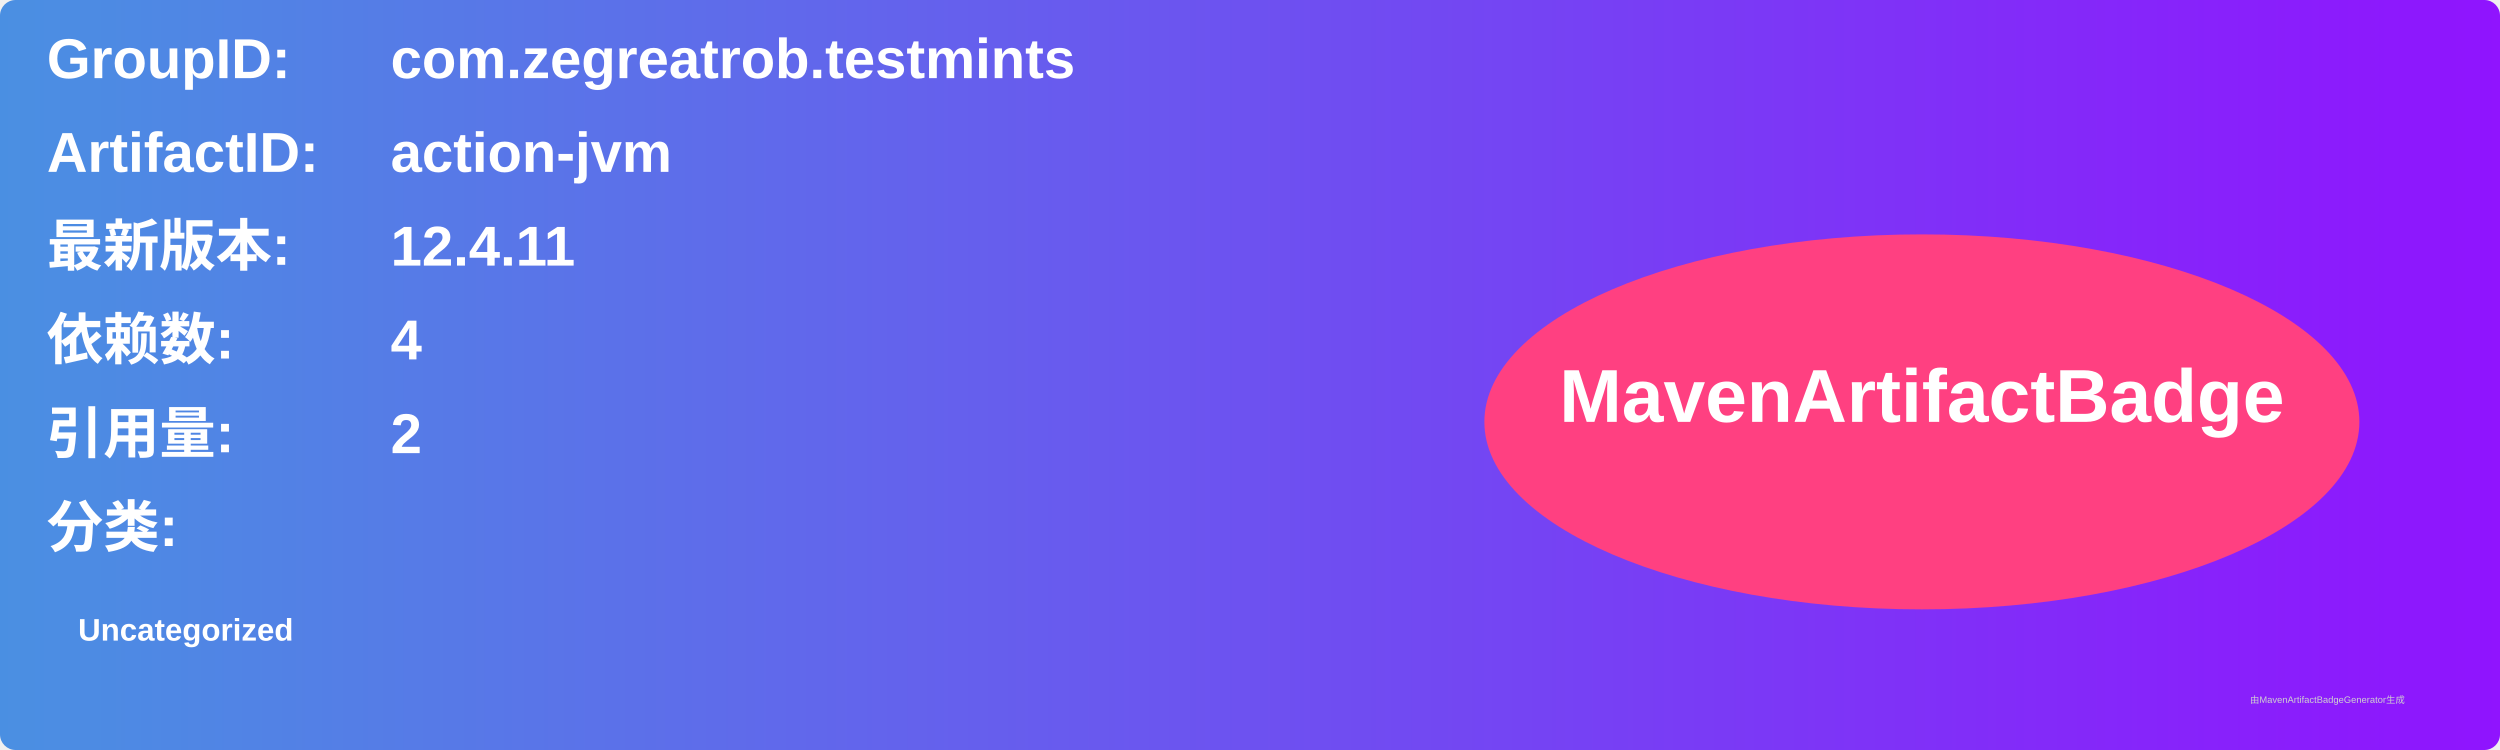
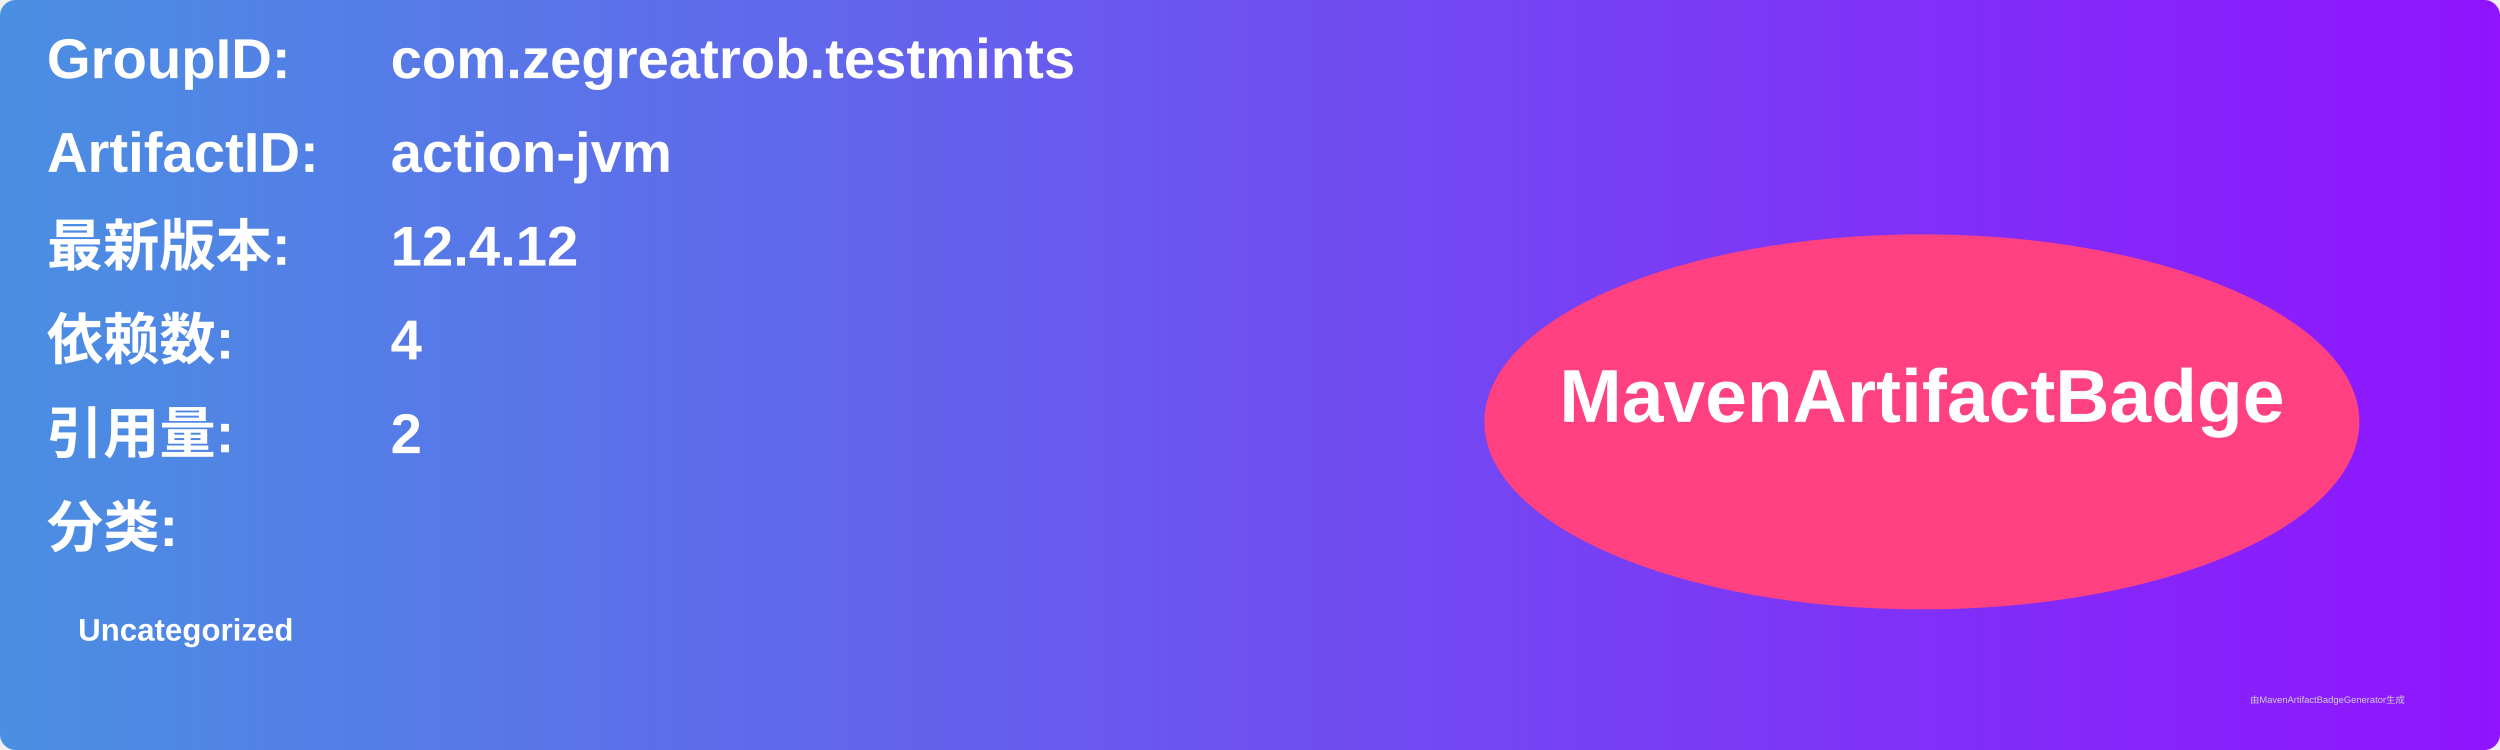
<svg xmlns="http://www.w3.org/2000/svg" width="800" height="240" viewBox="0 0 800 240">
  <linearGradient id="grad" x1="0%" y1="0%" x2="100%" y2="0%">
    <stop offset="0%" stop-color="#4a90e2" />
    <stop offset="100%" stop-color="#9013fe" />
  </linearGradient>
  <rect width="100%" height="100%" rx="5" ry="5" fill="url(#grad)" />
  <g transform="translate(15, 15)">
    <text x="0" y="10" font-family="Arial" font-size="18" fill="white" font-weight="bold" width="260">GroupID:</text>
    <text x="110" y="10" font-family="Arial" font-size="18" fill="white" font-weight="bold" width="460">com.zegreatrob.testmints</text>
    <text x="0" y="40" font-family="Arial" font-size="18" fill="white" font-weight="bold" width="260">ArtifactID:</text>
    <text x="110" y="40" font-family="Arial" font-size="18" fill="white" font-weight="bold" width="460">action-jvm</text>
    <text x="0" y="70" font-family="Arial" font-size="18" fill="white" font-weight="bold">最新版本:</text>
    <text x="110" y="70" font-family="Arial" font-size="18" fill="white" font-weight="bold">
-       <tspan font-weight="bold">12.4.11</tspan>
+       <tspan font-weight="bold">12.4.12</tspan>
    </text>
    <text x="0" y="100" font-family="Arial" font-size="18" fill="white" font-weight="bold">依赖数: </text>
    <text x="110" y="100" font-family="Arial" font-size="18" fill="white">
      <tspan font-weight="bold">4</tspan>
    </text>
    <text x="0" y="130" font-family="Arial" font-size="18" fill="white" font-weight="bold">引用量: </text>
    <text x="110" y="130" font-family="Arial" font-size="18" fill="white">
      <tspan font-weight="bold">2</tspan>
    </text>
    <text x="0" y="160" font-family="Arial" font-size="18" fill="white" font-weight="bold">分类:</text>
    <text x="10" y="190" font-family="Arial" font-size="10" fill="white">
      <tspan font-weight="bold">Uncategorized</tspan>
    </text>
    <ellipse cx="600" cy="120" rx="140" ry="60" fill="#ff4081" />
    <text x="600" y="120" text-anchor="middle" font-family="Arial" font-size="24" fill="white" font-weight="bold">MavenArtifactBadge</text>
  </g>
  <text x="720" y="225" font-family="Arial" font-size="3" fill="#d0d0d0">由MavenArtifactBadgeGenerator生成</text>
</svg>
